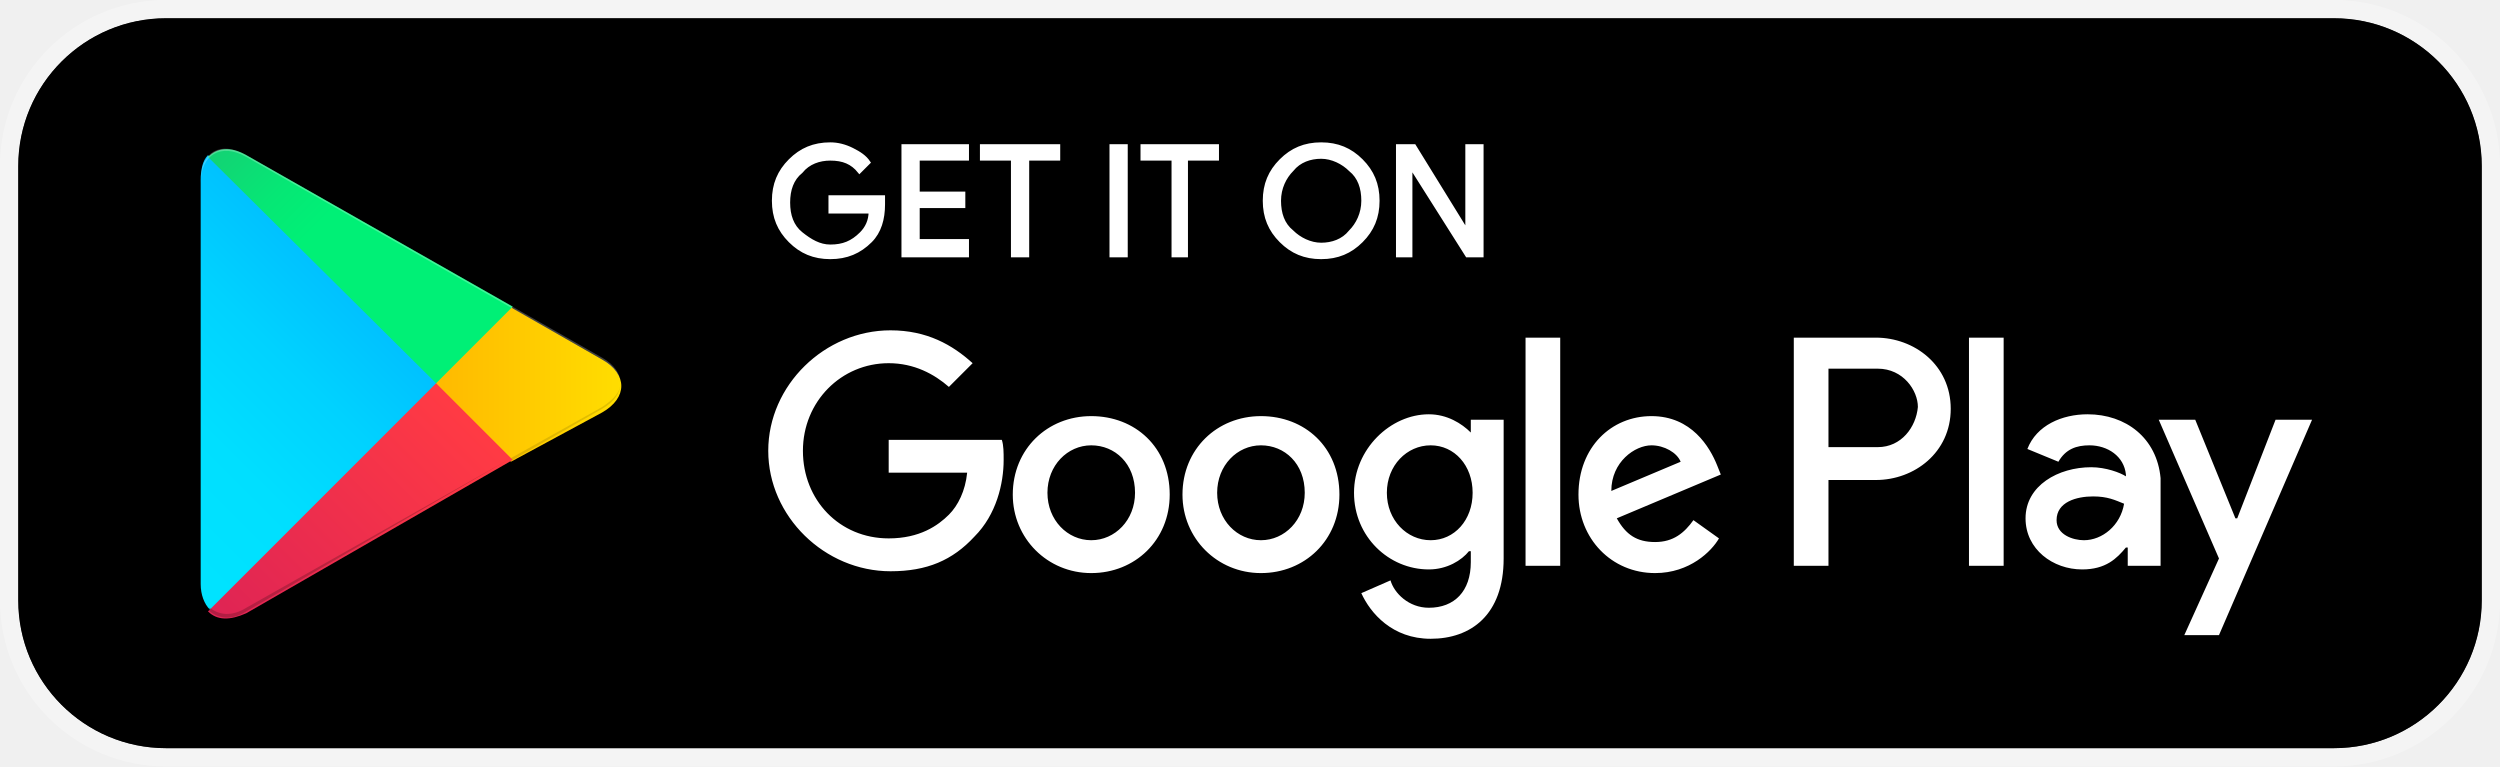
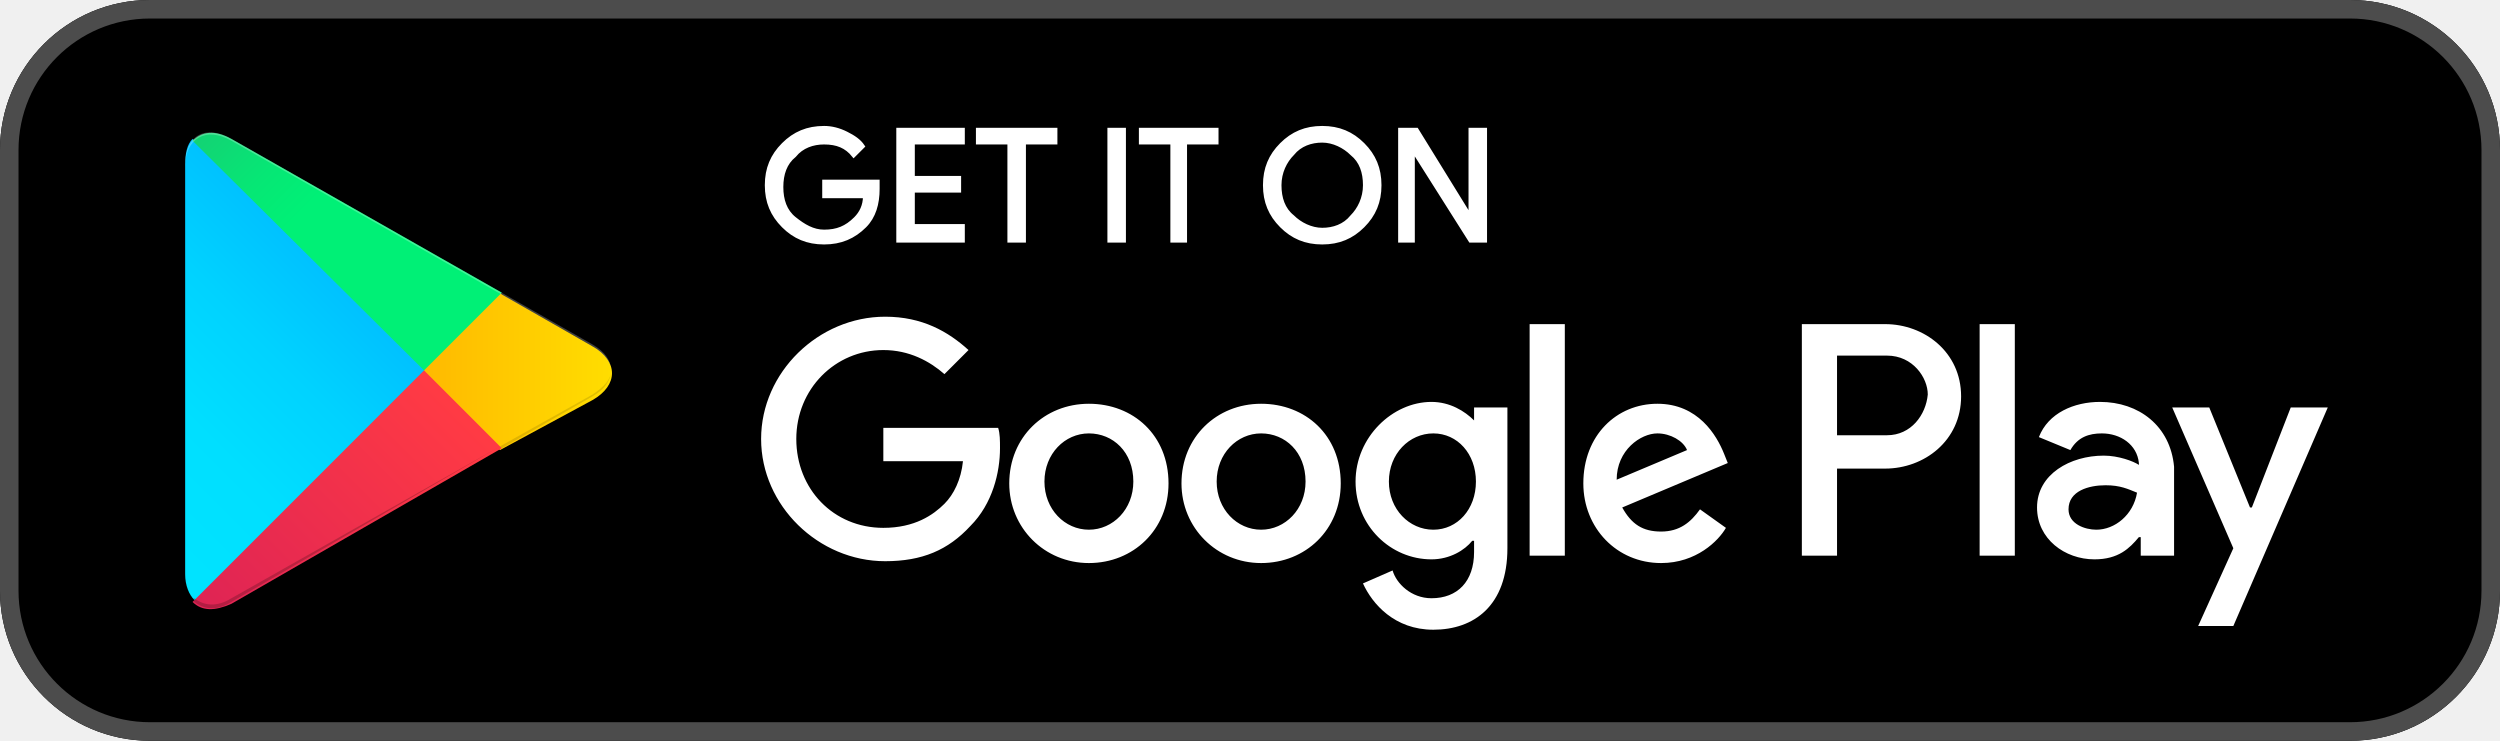
- <svg xmlns="http://www.w3.org/2000/svg" width="137" height="42" viewBox="0 0 137 42" fill="none">
+ <svg xmlns="http://www.w3.org/2000/svg" width="135" height="40" viewBox="0 0 135 40" fill="none">
  <g clip-path="url(#clip0_1381_26)">
-     <rect x="1" y="1" width="135" height="40" rx="8.1" fill="black" />
-     <path d="M131 41.006H6C3.2 41.006 1 38.806 1 36.005V6.001C1 3.2 3.2 1 6 1H131C133.8 1 136 3.2 136 6.001V36.005C136 38.806 133.8 41.006 131 41.006Z" fill="black" />
-     <path d="M48.4 11.201C48.4 12.001 48.2 12.701 47.7 13.201C47.1 13.801 46.4 14.101 45.5 14.101C44.6 14.101 43.9 13.801 43.3 13.201C42.7 12.601 42.4 11.901 42.4 11.001C42.4 10.101 42.7 9.401 43.3 8.801C43.9 8.201 44.6 7.901 45.5 7.901C45.9 7.901 46.3 8.001 46.7 8.201C47.1 8.401 47.4 8.601 47.6 8.901L47.1 9.401C46.7 8.901 46.2 8.701 45.5 8.701C44.9 8.701 44.3 8.901 43.9 9.401C43.4 9.801 43.2 10.401 43.2 11.101C43.2 11.801 43.4 12.401 43.9 12.801C44.4 13.201 44.9 13.501 45.5 13.501C46.2 13.501 46.7 13.301 47.2 12.801C47.5 12.501 47.7 12.101 47.7 11.601H45.5V10.801H48.4V11.201ZM53 8.701H50.3V10.601H52.8V11.301H50.3V13.201H53V14.001H49.5V8.001H53V8.701ZM56.3 14.001H55.5V8.701H53.8V8.001H58V8.701H56.3V14.001ZM60.9 14.001V8.001H61.7V14.001H60.9ZM65.1 14.001H64.3V8.701H62.6V8.001H66.7V8.701H65V14.001H65.1ZM74.6 13.201C74 13.801 73.3 14.101 72.4 14.101C71.5 14.101 70.8 13.801 70.2 13.201C69.6 12.601 69.3 11.901 69.3 11.001C69.3 10.101 69.6 9.401 70.2 8.801C70.8 8.201 71.5 7.901 72.4 7.901C73.3 7.901 74 8.201 74.6 8.801C75.2 9.401 75.5 10.101 75.5 11.001C75.5 11.901 75.2 12.601 74.6 13.201ZM70.8 12.701C71.2 13.101 71.8 13.401 72.4 13.401C73 13.401 73.6 13.201 74 12.701C74.4 12.301 74.7 11.701 74.7 11.001C74.7 10.301 74.5 9.701 74 9.301C73.6 8.901 73 8.601 72.4 8.601C71.8 8.601 71.2 8.801 70.8 9.301C70.4 9.701 70.1 10.301 70.1 11.001C70.1 11.701 70.3 12.301 70.8 12.701ZM76.6 14.001V8.001H77.5L80.4 12.701V8.001H81.2V14.001H80.4L77.3 9.101V14.001H76.6Z" fill="white" stroke="white" stroke-width="0.2" stroke-miterlimit="10" />
-     <path d="M69.1 22.803C66.7 22.803 64.8 24.604 64.8 27.104C64.8 29.504 66.7 31.405 69.1 31.405C71.5 31.405 73.4 29.604 73.4 27.104C73.4 24.503 71.5 22.803 69.1 22.803ZM69.1 29.604C67.8 29.604 66.7 28.504 66.7 27.004C66.7 25.504 67.8 24.404 69.1 24.404C70.4 24.404 71.5 25.404 71.5 27.004C71.5 28.504 70.4 29.604 69.1 29.604ZM59.8 22.803C57.4 22.803 55.5 24.604 55.5 27.104C55.5 29.504 57.4 31.405 59.8 31.405C62.2 31.405 64.1 29.604 64.1 27.104C64.1 24.503 62.2 22.803 59.8 22.803ZM59.8 29.604C58.5 29.604 57.4 28.504 57.4 27.004C57.4 25.504 58.5 24.404 59.8 24.404C61.1 24.404 62.2 25.404 62.2 27.004C62.2 28.504 61.1 29.604 59.8 29.604ZM48.7 24.104V25.904H53C52.9 26.904 52.5 27.704 52 28.204C51.4 28.804 50.4 29.504 48.7 29.504C46 29.504 44 27.404 44 24.704C44 22.003 46.1 19.903 48.7 19.903C50.1 19.903 51.2 20.503 52 21.203L53.3 19.903C52.2 18.903 50.8 18.102 48.8 18.102C45.2 18.102 42.1 21.103 42.1 24.704C42.1 28.304 45.2 31.305 48.8 31.305C50.8 31.305 52.2 30.704 53.4 29.404C54.6 28.204 55 26.504 55 25.204C55 24.804 55 24.404 54.9 24.104H48.7ZM94.1 25.504C93.7 24.503 92.7 22.803 90.5 22.803C88.3 22.803 86.5 24.503 86.5 27.104C86.5 29.504 88.3 31.405 90.7 31.405C92.6 31.405 93.8 30.204 94.2 29.504L92.8 28.504C92.3 29.204 91.7 29.704 90.7 29.704C89.7 29.704 89.1 29.304 88.6 28.404L94.3 26.004L94.1 25.504ZM88.3 26.904C88.3 25.304 89.6 24.404 90.5 24.404C91.2 24.404 91.9 24.804 92.1 25.304L88.3 26.904ZM83.6 31.005H85.5V18.503H83.6V31.005ZM80.6 23.703C80.1 23.203 79.3 22.703 78.3 22.703C76.2 22.703 74.2 24.604 74.2 27.004C74.2 29.404 76.1 31.205 78.3 31.205C79.3 31.205 80.1 30.704 80.5 30.204H80.6V30.805C80.6 32.405 79.7 33.305 78.3 33.305C77.2 33.305 76.4 32.505 76.2 31.805L74.6 32.505C75.1 33.605 76.3 35.005 78.4 35.005C80.6 35.005 82.4 33.705 82.4 30.605V23.003H80.6V23.703ZM78.4 29.604C77.1 29.604 76 28.504 76 27.004C76 25.504 77.1 24.404 78.4 24.404C79.7 24.404 80.7 25.504 80.7 27.004C80.7 28.504 79.7 29.604 78.4 29.604ZM102.8 18.503H98.3V31.005H100.2V26.304H102.8C104.9 26.304 106.9 24.804 106.9 22.403C106.9 20.003 104.9 18.503 102.8 18.503ZM102.9 24.503H100.2V20.203H102.9C104.3 20.203 105.1 21.403 105.1 22.303C105 23.403 104.2 24.503 102.9 24.503ZM114.4 22.703C113 22.703 111.6 23.303 111.1 24.604L112.8 25.304C113.2 24.604 113.8 24.404 114.5 24.404C115.5 24.404 116.4 25.004 116.5 26.004V26.104C116.2 25.904 115.4 25.604 114.6 25.604C112.8 25.604 111 26.604 111 28.404C111 30.104 112.5 31.205 114.1 31.205C115.4 31.205 116 30.605 116.5 30.004H116.6V31.005H118.4V26.204C118.2 24.003 116.5 22.703 114.4 22.703ZM114.2 29.604C113.6 29.604 112.7 29.304 112.7 28.504C112.7 27.504 113.8 27.204 114.7 27.204C115.5 27.204 115.9 27.404 116.4 27.604C116.2 28.804 115.2 29.604 114.2 29.604ZM124.7 23.003L122.6 28.404H122.5L120.3 23.003H118.3L121.6 30.605L119.7 34.805H121.6L126.7 23.003H124.7ZM107.9 31.005H109.8V18.503H107.9V31.005Z" fill="white" />
-     <path d="M11.398 8.5C11.098 8.801 10.998 9.301 10.998 9.901V32.004C10.998 32.604 11.198 33.104 11.498 33.404L11.598 33.504L23.998 21.102V20.902L11.398 8.5Z" fill="url(#paint0_linear_1381_26)" />
-     <path d="M27.998 25.304L23.898 21.203V20.903L27.998 16.802L28.098 16.902L32.998 19.703C34.398 20.503 34.398 21.803 32.998 22.603L27.998 25.304Z" fill="url(#paint1_linear_1381_26)" />
-     <path d="M28.098 25.204L23.898 21.003L11.398 33.505C11.898 34.005 12.598 34.005 13.498 33.605L28.098 25.204Z" fill="url(#paint2_linear_1381_26)" />
-     <path d="M28.098 16.802L13.498 8.501C12.598 8.001 11.898 8.101 11.398 8.601L23.898 21.003L28.098 16.802Z" fill="url(#paint3_linear_1381_26)" />
-     <path opacity="0.2" d="M27.998 25.104L13.498 33.305C12.698 33.805 11.998 33.705 11.498 33.305L11.398 33.405L11.498 33.505C11.998 33.905 12.698 34.005 13.498 33.505L27.998 25.104Z" fill="black" />
-     <path opacity="0.12" d="M11.398 33.305C11.098 33.005 10.998 32.505 10.998 31.905V32.005C10.998 32.605 11.198 33.105 11.498 33.405V33.305H11.398ZM32.998 22.303L27.998 25.104L28.098 25.204L32.998 22.403C33.698 22.003 33.998 21.503 33.998 21.003C33.998 21.503 33.598 21.903 32.998 22.303Z" fill="black" />
-     <path opacity="0.25" d="M13.498 8.601L32.998 19.703C33.598 20.103 33.998 20.503 33.998 21.003C33.998 20.503 33.698 20.003 32.998 19.602L13.498 8.501C12.098 7.701 10.998 8.301 10.998 9.901V10.001C10.998 8.501 12.098 7.801 13.498 8.601Z" fill="white" />
+     <rect width="135" height="40" rx="8.1" fill="black" />
+     <path d="M130 40.006H5C2.2 40.006 0 37.806 0 35.005V5.001C0 2.2 2.2 0 5 0H130C132.8 0 135 2.2 135 5.001V35.005C135 37.806 132.8 40.006 130 40.006Z" fill="black" />
+     <path d="M47.4 10.201C47.4 11.001 47.2 11.701 46.7 12.201C46.1 12.801 45.4 13.101 44.5 13.101C43.6 13.101 42.9 12.801 42.3 12.201C41.7 11.601 41.4 10.901 41.4 10.001C41.4 9.101 41.7 8.401 42.3 7.801C42.9 7.201 43.6 6.901 44.5 6.901C44.9 6.901 45.3 7.001 45.7 7.201C46.1 7.401 46.4 7.601 46.6 7.901L46.1 8.401C45.7 7.901 45.2 7.701 44.5 7.701C43.9 7.701 43.3 7.901 42.9 8.401C42.4 8.801 42.2 9.401 42.2 10.101C42.2 10.801 42.4 11.401 42.9 11.801C43.4 12.201 43.9 12.501 44.5 12.501C45.2 12.501 45.7 12.301 46.2 11.801C46.5 11.501 46.7 11.101 46.7 10.601H44.5V9.801H47.4V10.201ZM52 7.701H49.3V9.601H51.8V10.301H49.3V12.201H52V13.001H48.5V7.001H52V7.701ZM55.3 13.001H54.5V7.701H52.8V7.001H57V7.701H55.3V13.001ZM59.9 13.001V7.001H60.7V13.001H59.9ZM64.1 13.001H63.3V7.701H61.6V7.001H65.7V7.701H64V13.001H64.1ZM73.6 12.201C73 12.801 72.3 13.101 71.4 13.101C70.5 13.101 69.8 12.801 69.2 12.201C68.6 11.601 68.3 10.901 68.3 10.001C68.3 9.101 68.6 8.401 69.2 7.801C69.8 7.201 70.5 6.901 71.4 6.901C72.3 6.901 73 7.201 73.6 7.801C74.2 8.401 74.5 9.101 74.5 10.001C74.5 10.901 74.2 11.601 73.6 12.201ZM69.8 11.701C70.2 12.101 70.8 12.401 71.4 12.401C72 12.401 72.6 12.201 73 11.701C73.4 11.301 73.7 10.701 73.7 10.001C73.7 9.301 73.5 8.701 73 8.301C72.6 7.901 72 7.601 71.4 7.601C70.8 7.601 70.2 7.801 69.8 8.301C69.4 8.701 69.1 9.301 69.1 10.001C69.1 10.701 69.3 11.301 69.8 11.701ZM75.6 13.001V7.001H76.5L79.4 11.701V7.001H80.2V13.001H79.4L76.3 8.101V13.001H75.6Z" fill="white" stroke="white" stroke-width="0.2" stroke-miterlimit="10" />
+     <path d="M68.1 21.803C65.7 21.803 63.8 23.604 63.8 26.104C63.8 28.504 65.7 30.405 68.1 30.405C70.5 30.405 72.4 28.604 72.4 26.104C72.4 23.503 70.5 21.803 68.1 21.803ZM68.1 28.604C66.8 28.604 65.7 27.504 65.7 26.004C65.7 24.504 66.8 23.404 68.1 23.404C69.4 23.404 70.5 24.404 70.5 26.004C70.5 27.504 69.4 28.604 68.1 28.604ZM58.8 21.803C56.4 21.803 54.5 23.604 54.5 26.104C54.5 28.504 56.4 30.405 58.8 30.405C61.2 30.405 63.1 28.604 63.1 26.104C63.1 23.503 61.2 21.803 58.8 21.803ZM58.8 28.604C57.5 28.604 56.4 27.504 56.4 26.004C56.4 24.504 57.5 23.404 58.8 23.404C60.1 23.404 61.2 24.404 61.2 26.004C61.2 27.504 60.1 28.604 58.8 28.604ZM47.7 23.104V24.904H52C51.9 25.904 51.5 26.704 51 27.204C50.4 27.804 49.4 28.504 47.7 28.504C45 28.504 43 26.404 43 23.704C43 21.003 45.1 18.903 47.7 18.903C49.1 18.903 50.2 19.503 51 20.203L52.3 18.903C51.2 17.903 49.8 17.102 47.8 17.102C44.2 17.102 41.1 20.103 41.1 23.704C41.1 27.304 44.2 30.305 47.8 30.305C49.8 30.305 51.2 29.704 52.4 28.404C53.6 27.204 54 25.504 54 24.204C54 23.804 54 23.404 53.9 23.104H47.7ZM93.1 24.504C92.7 23.503 91.7 21.803 89.5 21.803C87.3 21.803 85.5 23.503 85.5 26.104C85.5 28.504 87.3 30.405 89.7 30.405C91.6 30.405 92.8 29.204 93.2 28.504L91.8 27.504C91.3 28.204 90.7 28.704 89.7 28.704C88.7 28.704 88.1 28.304 87.6 27.404L93.3 25.004L93.1 24.504ZM87.3 25.904C87.3 24.304 88.6 23.404 89.5 23.404C90.2 23.404 90.9 23.804 91.1 24.304L87.3 25.904ZM82.6 30.005H84.5V17.503H82.6V30.005ZM79.6 22.703C79.1 22.203 78.3 21.703 77.3 21.703C75.2 21.703 73.2 23.604 73.2 26.004C73.2 28.404 75.1 30.205 77.3 30.205C78.3 30.205 79.1 29.704 79.5 29.204H79.6V29.805C79.6 31.405 78.7 32.305 77.3 32.305C76.2 32.305 75.4 31.505 75.2 30.805L73.6 31.505C74.1 32.605 75.3 34.005 77.4 34.005C79.6 34.005 81.4 32.705 81.4 29.605V22.003H79.6V22.703ZM77.4 28.604C76.1 28.604 75 27.504 75 26.004C75 24.504 76.1 23.404 77.4 23.404C78.7 23.404 79.7 24.504 79.7 26.004C79.7 27.504 78.7 28.604 77.4 28.604ZM101.8 17.503H97.3V30.005H99.2V25.304H101.8C103.9 25.304 105.9 23.804 105.9 21.403C105.9 19.003 103.9 17.503 101.8 17.503ZM101.9 23.503H99.2V19.203H101.9C103.3 19.203 104.1 20.403 104.1 21.303C104 22.403 103.2 23.503 101.9 23.503ZM113.4 21.703C112 21.703 110.6 22.303 110.1 23.604L111.8 24.304C112.2 23.604 112.8 23.404 113.5 23.404C114.5 23.404 115.4 24.004 115.5 25.004V25.104C115.2 24.904 114.4 24.604 113.6 24.604C111.8 24.604 110 25.604 110 27.404C110 29.104 111.5 30.205 113.1 30.205C114.4 30.205 115 29.605 115.5 29.004H115.6V30.005H117.4V25.204C117.2 23.003 115.5 21.703 113.4 21.703ZM113.2 28.604C112.6 28.604 111.7 28.304 111.7 27.504C111.7 26.504 112.8 26.204 113.7 26.204C114.5 26.204 114.9 26.404 115.4 26.604C115.2 27.804 114.2 28.604 113.2 28.604ZM123.7 22.003L121.6 27.404H121.5L119.3 22.003H117.3L120.6 29.605L118.7 33.805H120.6L125.7 22.003H123.7ZM106.9 30.005H108.8V17.503H106.9V30.005Z" fill="white" />
+     <path d="M10.398 7.5C10.098 7.801 9.998 8.301 9.998 8.901V31.004C9.998 31.604 10.198 32.104 10.498 32.404L10.598 32.504L22.998 20.102V19.902L10.398 7.5Z" fill="url(#paint0_linear_1381_26)" />
+     <path d="M26.998 24.304L22.898 20.203V19.903L26.998 15.802L27.098 15.902L31.998 18.703C33.398 19.503 33.398 20.803 31.998 21.603L26.998 24.304Z" fill="url(#paint1_linear_1381_26)" />
+     <path d="M27.098 24.204L22.898 20.003L10.398 32.505C10.898 33.005 11.598 33.005 12.498 32.605L27.098 24.204Z" fill="url(#paint2_linear_1381_26)" />
+     <path d="M27.098 15.802L12.498 7.501C11.598 7.001 10.898 7.101 10.398 7.601L22.898 20.003L27.098 15.802Z" fill="url(#paint3_linear_1381_26)" />
+     <path opacity="0.2" d="M26.998 24.104L12.498 32.305C11.698 32.805 10.998 32.705 10.498 32.305L10.398 32.405L10.498 32.505C10.998 32.905 11.698 33.005 12.498 32.505L26.998 24.104Z" fill="black" />
+     <path opacity="0.12" d="M10.398 32.305C10.098 32.005 9.998 31.505 9.998 30.905V31.005C9.998 31.605 10.198 32.105 10.498 32.405V32.305H10.398ZM31.998 21.303L26.998 24.104L27.098 24.204L31.998 21.403C32.698 21.003 32.998 20.503 32.998 20.003C32.998 20.503 32.598 20.903 31.998 21.303Z" fill="black" />
+     <path opacity="0.25" d="M12.498 7.601L31.998 18.703C32.598 19.103 32.998 19.503 32.998 20.003C32.998 19.503 32.698 19.003 31.998 18.602L12.498 7.501C11.098 6.701 9.998 7.301 9.998 8.901V9.001C9.998 7.501 11.098 6.801 12.498 7.601Z" fill="white" />
  </g>
-   <rect x="0.5" y="0.5" width="136" height="41" rx="8.6" stroke="white" stroke-opacity="0.3" />
+   <rect x="0.5" y="0.5" width="134" height="39" rx="7.6" stroke="white" stroke-opacity="0.3" />
  <defs>
-     <linearGradient id="paint0_linear_1381_26" x1="22.798" y1="9.711" x2="6.012" y2="26.493" gradientUnits="userSpaceOnUse">
+     <linearGradient id="paint0_linear_1381_26" x1="21.798" y1="8.711" x2="5.012" y2="25.493" gradientUnits="userSpaceOnUse">
      <stop stop-color="#00A0FF" />
      <stop offset="0.007" stop-color="#00A1FF" />
      <stop offset="0.26" stop-color="#00BEFF" />
      <stop offset="0.512" stop-color="#00D2FF" />
      <stop offset="0.76" stop-color="#00DFFF" />
      <stop offset="1" stop-color="#00E3FF" />
    </linearGradient>
-     <linearGradient id="paint1_linear_1381_26" x1="34.832" y1="21.004" x2="10.635" y2="21.004" gradientUnits="userSpaceOnUse">
+     <linearGradient id="paint1_linear_1381_26" x1="33.832" y1="20.004" x2="9.635" y2="20.004" gradientUnits="userSpaceOnUse">
      <stop stop-color="#FFE000" />
      <stop offset="0.409" stop-color="#FFBD00" />
      <stop offset="0.775" stop-color="#FFA500" />
      <stop offset="1" stop-color="#FF9C00" />
    </linearGradient>
-     <linearGradient id="paint2_linear_1381_26" x1="25.825" y1="23.299" x2="3.064" y2="46.057" gradientUnits="userSpaceOnUse">
+     <linearGradient id="paint2_linear_1381_26" x1="24.825" y1="22.299" x2="2.064" y2="45.057" gradientUnits="userSpaceOnUse">
      <stop stop-color="#FF3A44" />
      <stop offset="1" stop-color="#C31162" />
    </linearGradient>
-     <linearGradient id="paint3_linear_1381_26" x1="8.295" y1="1.176" x2="18.46" y2="11.338" gradientUnits="userSpaceOnUse">
+     <linearGradient id="paint3_linear_1381_26" x1="7.295" y1="0.176" x2="17.46" y2="10.338" gradientUnits="userSpaceOnUse">
      <stop stop-color="#32A071" />
      <stop offset="0.069" stop-color="#2DA771" />
      <stop offset="0.476" stop-color="#15CF74" />
      <stop offset="0.801" stop-color="#06E775" />
      <stop offset="1" stop-color="#00F076" />
    </linearGradient>
    <clipPath id="clip0_1381_26">
-       <rect x="1" y="1" width="135" height="40" rx="8.1" fill="white" />
+       <rect width="135" height="40" rx="8.1" fill="white" />
    </clipPath>
  </defs>
</svg>
